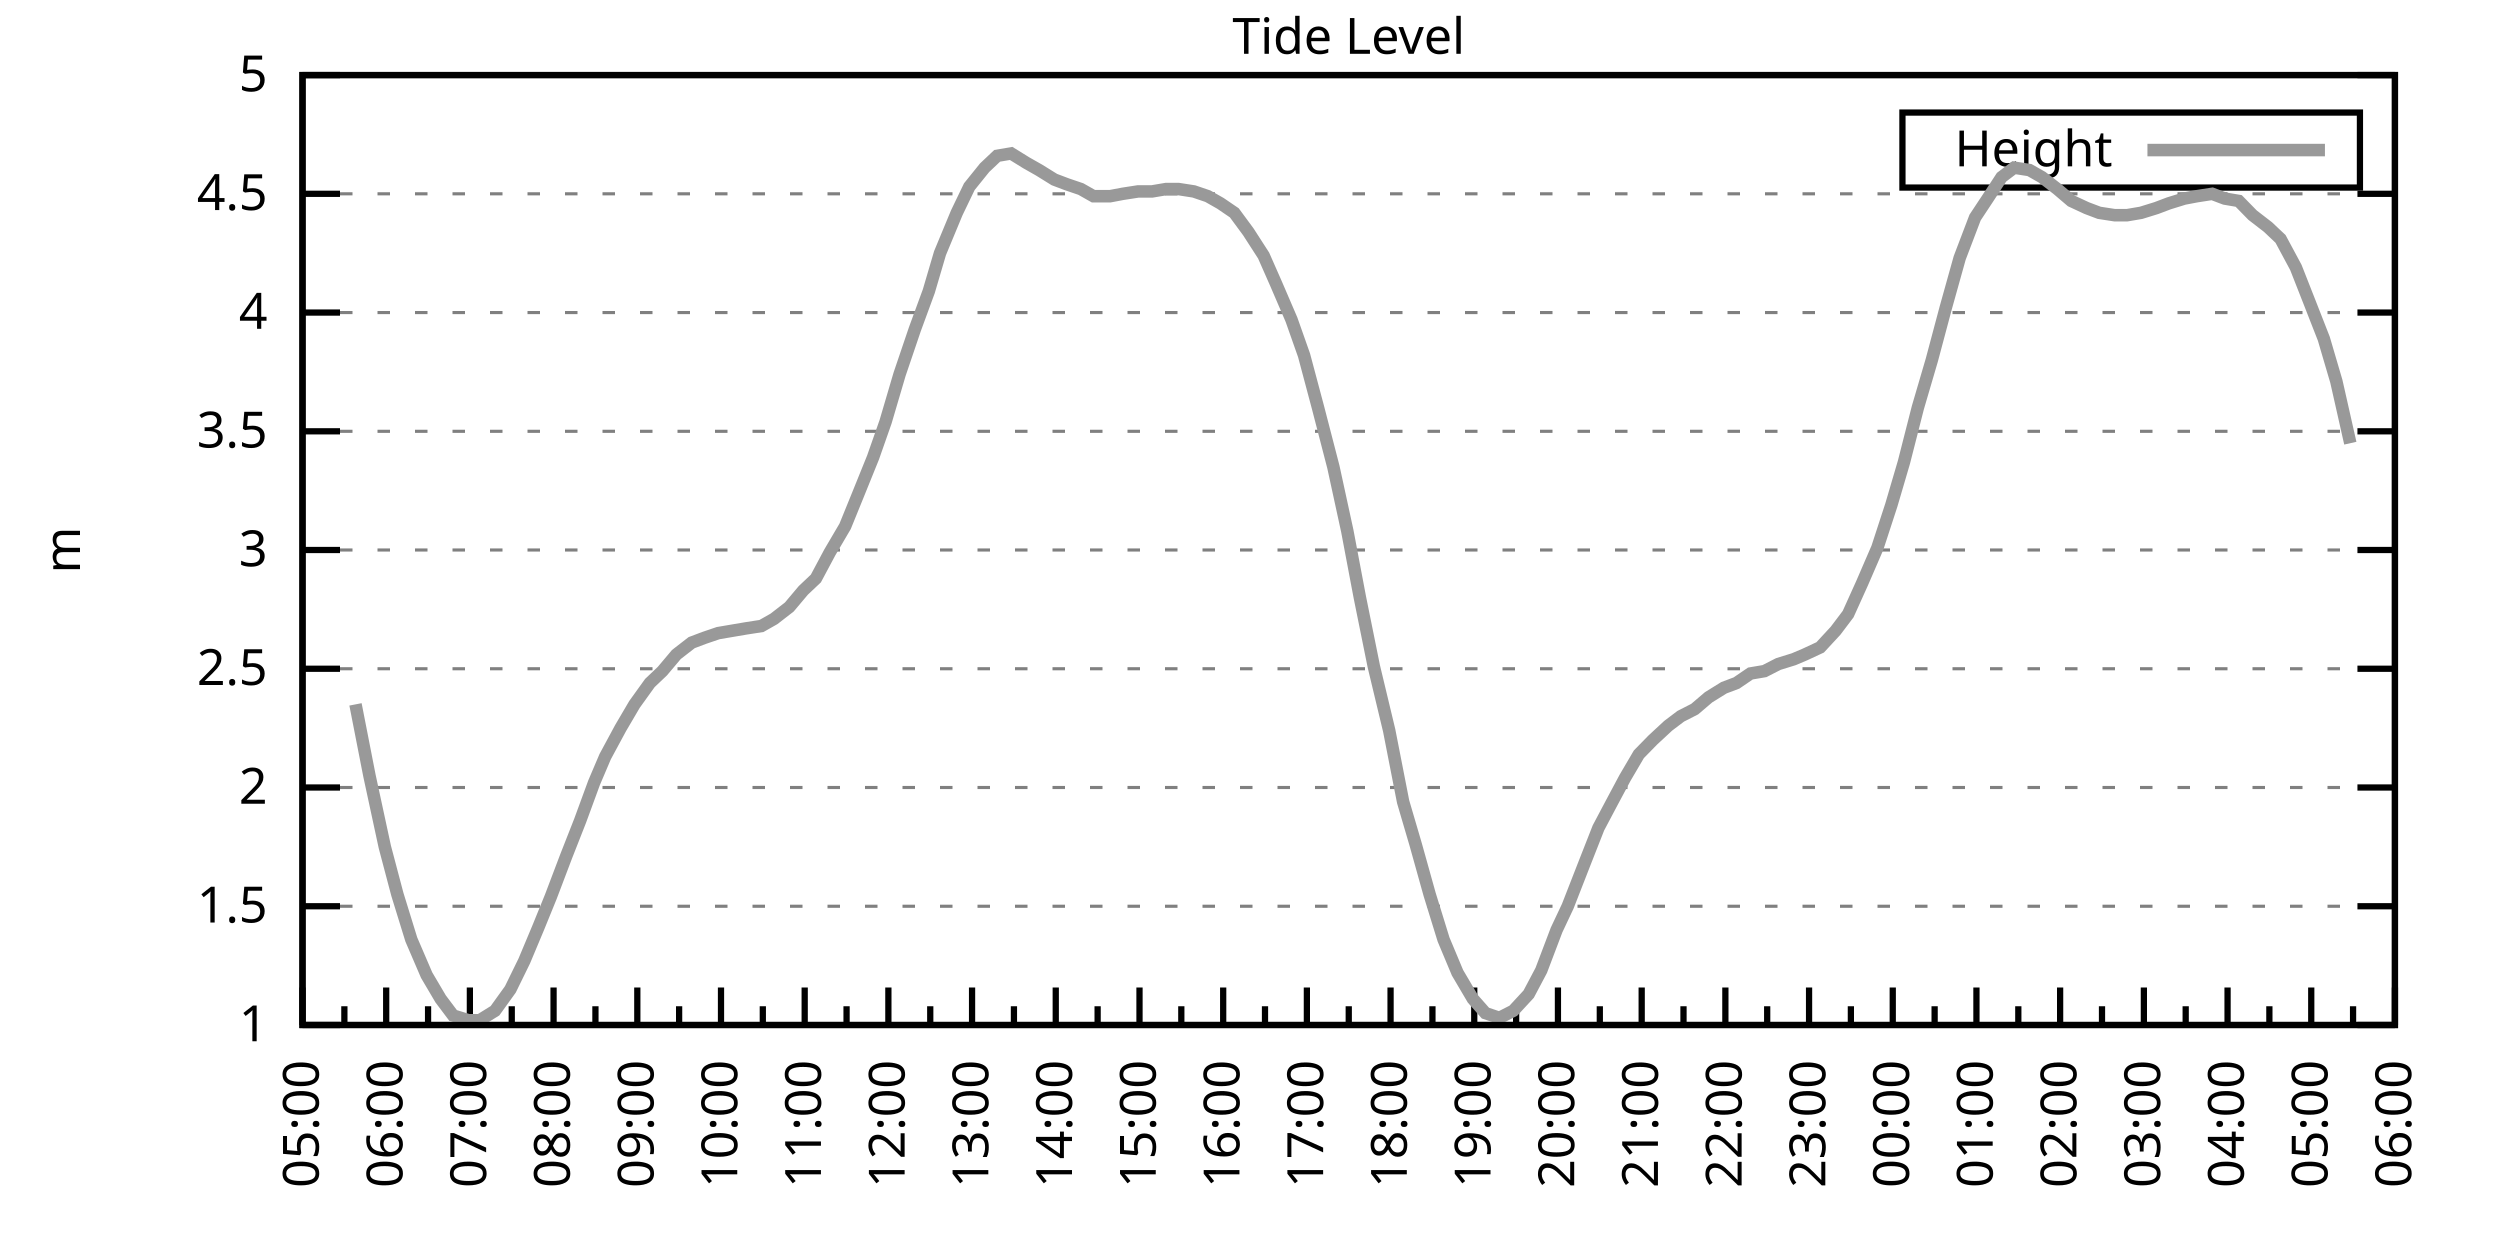
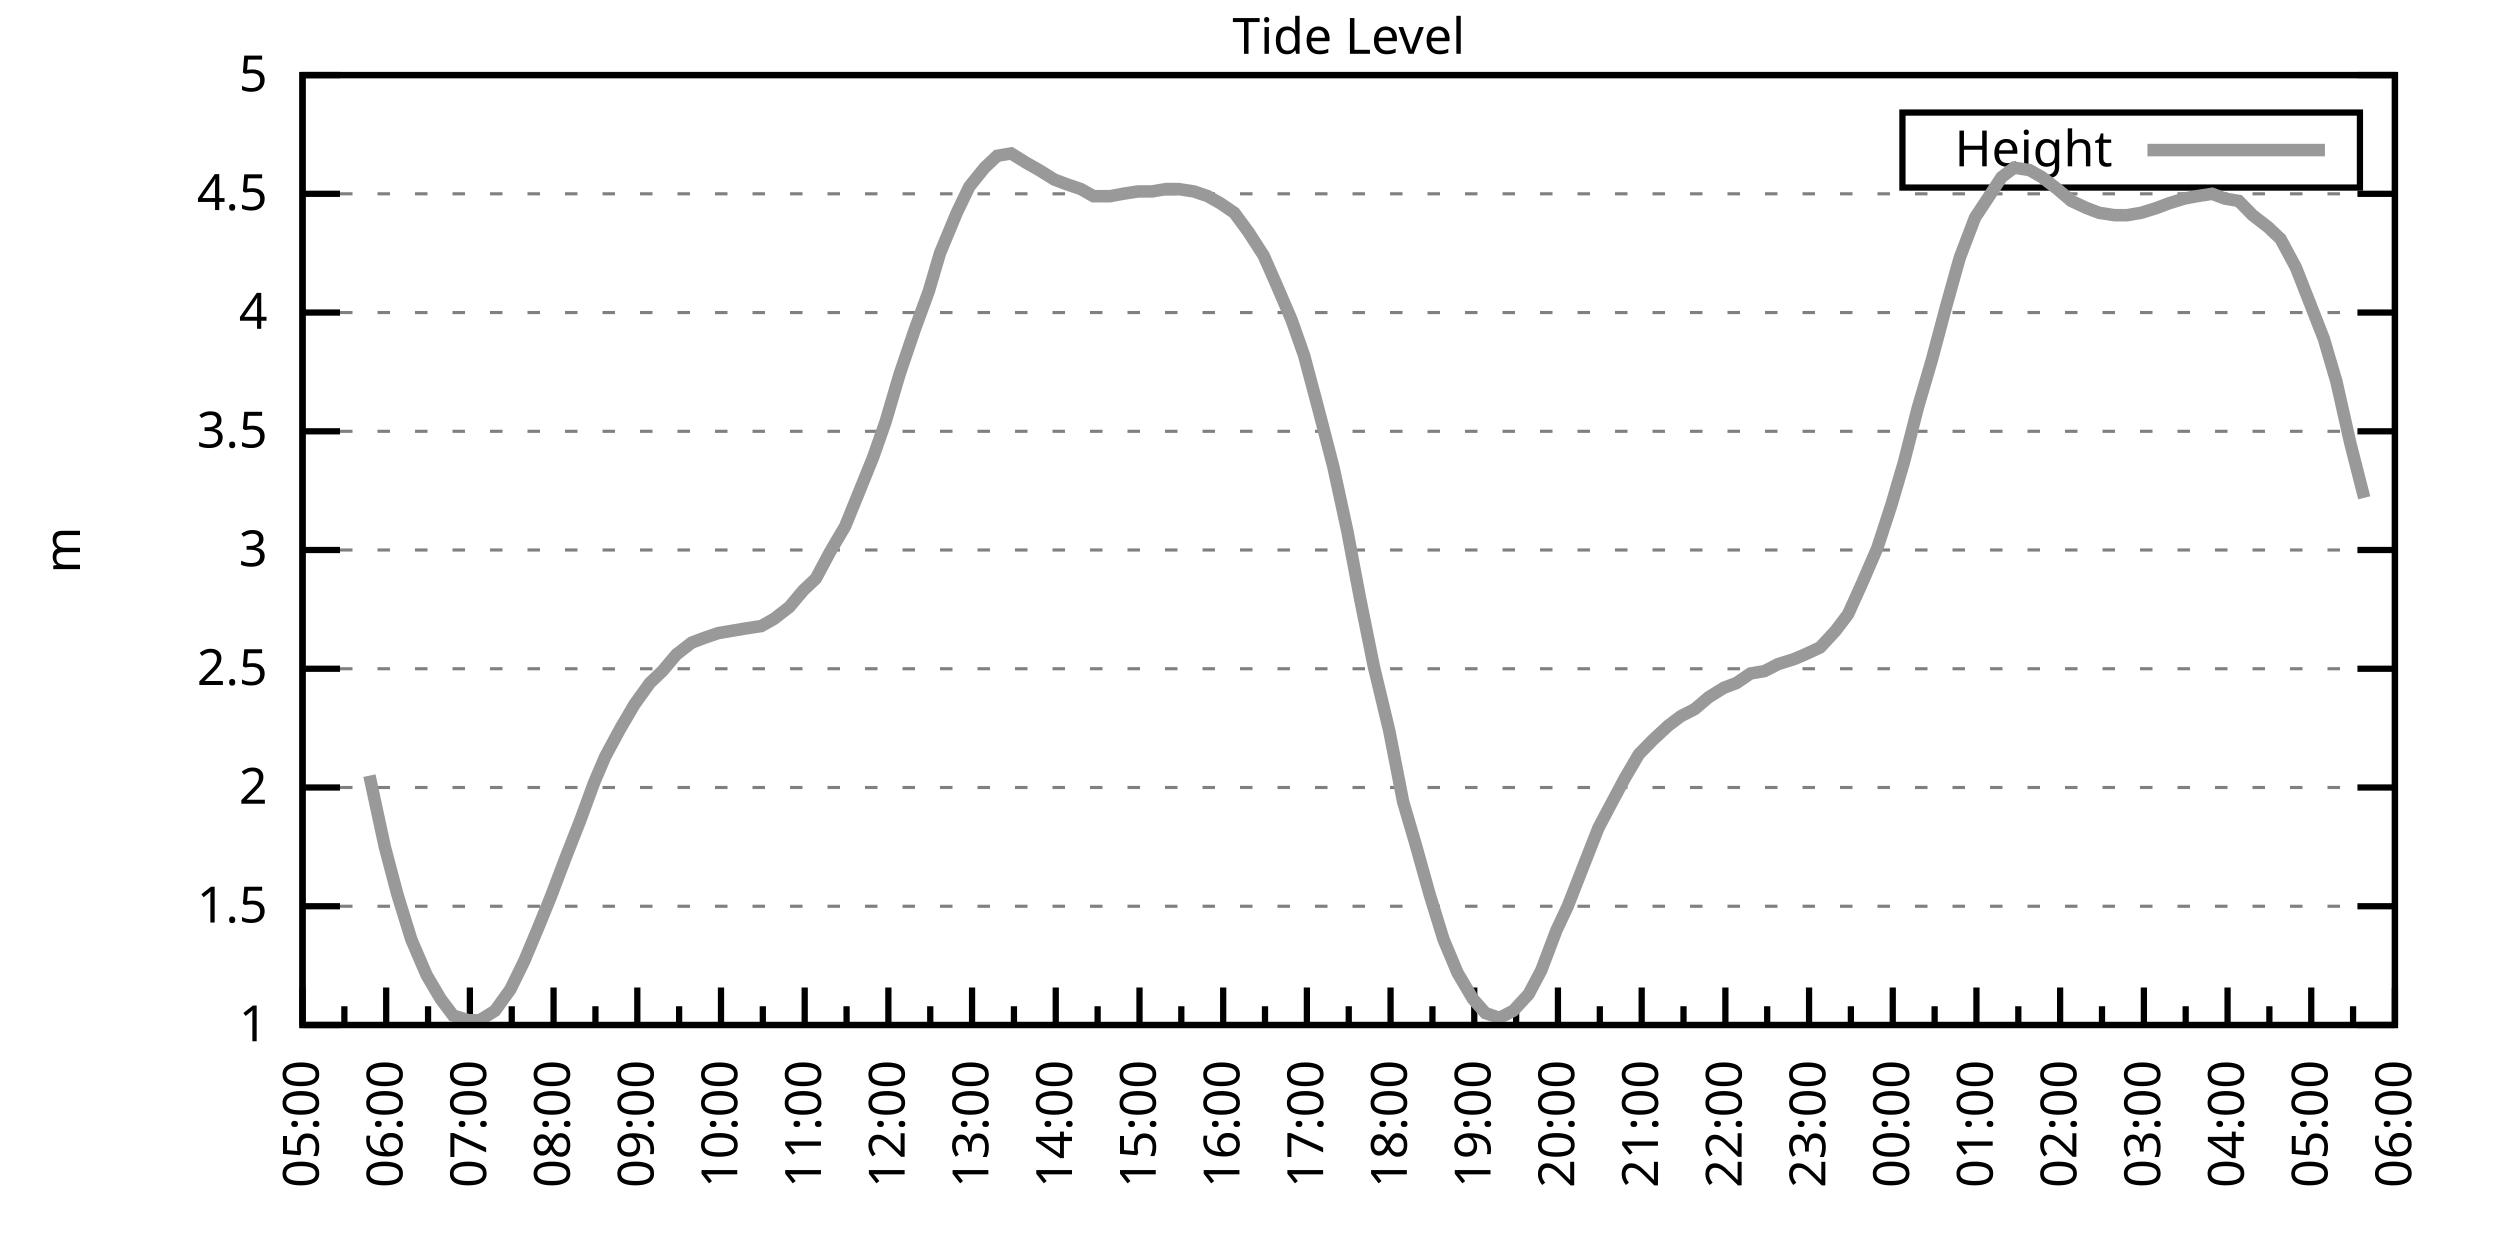
<svg xmlns="http://www.w3.org/2000/svg" xmlns:xlink="http://www.w3.org/1999/xlink" width="400" height="200" viewBox="0 0 400 200">
  <g id="gnuplot_canvas">
    <rect x="0" y="0" width="400" height="200" fill="none" />
    <defs>
      <circle id="gpDot" r="0.5" stroke-width="0.5" stroke="currentColor" />
      <path id="gpPt0" stroke-width="0.333" stroke="currentColor" d="M-1,0 h2 M0,-1 v2" />
      <path id="gpPt1" stroke-width="0.333" stroke="currentColor" d="M-1,-1 L1,1 M1,-1 L-1,1" />
      <path id="gpPt2" stroke-width="0.333" stroke="currentColor" d="M-1,0 L1,0 M0,-1 L0,1 M-1,-1 L1,1 M-1,1 L1,-1" />
      <rect id="gpPt3" stroke-width="0.333" stroke="currentColor" x="-1" y="-1" width="2" height="2" />
      <rect id="gpPt4" stroke-width="0.333" stroke="currentColor" fill="currentColor" x="-1" y="-1" width="2" height="2" />
      <circle id="gpPt5" stroke-width="0.333" stroke="currentColor" cx="0" cy="0" r="1" />
      <use xlink:href="#gpPt5" id="gpPt6" fill="currentColor" stroke="none" />
      <path id="gpPt7" stroke-width="0.333" stroke="currentColor" d="M0,-1.33 L-1.33,0.67 L1.33,0.67 z" />
      <use xlink:href="#gpPt7" id="gpPt8" fill="currentColor" stroke="none" />
      <use xlink:href="#gpPt7" id="gpPt9" stroke="currentColor" transform="rotate(180)" />
      <use xlink:href="#gpPt9" id="gpPt10" fill="currentColor" stroke="none" />
      <use xlink:href="#gpPt3" id="gpPt11" stroke="currentColor" transform="rotate(45)" />
      <use xlink:href="#gpPt11" id="gpPt12" fill="currentColor" stroke="none" />
      <path id="gpPt13" stroke-width="0.333" stroke="currentColor" d="M0,1.330 L1.265,0.411 L0.782,-1.067 L-0.782,-1.076 L-1.265,0.411 z" />
      <use xlink:href="#gpPt13" id="gpPt14" fill="currentColor" stroke="none" />
      <filter id="textbox" filterUnits="objectBoundingBox" x="0" y="0" height="1" width="1">
        <feFlood flood-color="white" flood-opacity="1" result="bgnd" />
        <feComposite in="SourceGraphic" in2="bgnd" operator="atop" />
      </filter>
      <filter id="greybox" filterUnits="objectBoundingBox" x="0" y="0" height="1" width="1">
        <feFlood flood-color="lightgrey" flood-opacity="1" result="grey" />
        <feComposite in="SourceGraphic" in2="grey" operator="atop" />
      </filter>
    </defs>
    <g fill="none" color="white" stroke="currentColor" stroke-width="1.00" stroke-linecap="butt" stroke-linejoin="miter">
</g>
    <g fill="none" color="black" stroke="currentColor" stroke-width="1.00" stroke-linecap="butt" stroke-linejoin="miter">
      <g stroke="none" shape-rendering="crispEdges">
        <polygon fill="rgb(255, 255, 255)" points="48.40,164.00 383.18,164.00 383.18,12.02 48.40,12.02 " />
      </g>
    </g>
    <g fill="none" color="black" stroke="currentColor" stroke-width="1.00" stroke-linecap="butt" stroke-linejoin="miter">
</g>
    <g fill="none" color="black" stroke="black" stroke-width="0.50" stroke-linecap="butt" stroke-linejoin="miter">
</g>
    <g fill="none" color="gray" stroke="currentColor" stroke-width="0.50" stroke-linecap="butt" stroke-linejoin="miter">
      <path stroke="gray" stroke-dasharray="2,4" class="gridline" d="M48.40,164.00 L383.19,164.00  " />
    </g>
    <g fill="none" color="gray" stroke="gray" stroke-width="1.00" stroke-linecap="butt" stroke-linejoin="miter">
</g>
    <g fill="none" color="black" stroke="currentColor" stroke-width="1.00" stroke-linecap="butt" stroke-linejoin="miter">
      <path stroke="black" d="M48.40,164.00 L54.40,164.00 M383.19,164.00 L377.19,164.00  " />
      <g transform="translate(42.80,166.60)" stroke="none" fill="black" font-family="Sans" font-size="8.00" text-anchor="end">
        <text>
          <tspan font-family="Sans"> 1</tspan>
        </text>
      </g>
    </g>
    <g fill="none" color="black" stroke="currentColor" stroke-width="1.00" stroke-linecap="butt" stroke-linejoin="miter">
</g>
    <g fill="none" color="black" stroke="black" stroke-width="0.50" stroke-linecap="butt" stroke-linejoin="miter">
</g>
    <g fill="none" color="gray" stroke="currentColor" stroke-width="0.50" stroke-linecap="butt" stroke-linejoin="miter">
      <path stroke="gray" stroke-dasharray="2,4" class="gridline" d="M48.40,145.00 L383.19,145.00  " />
    </g>
    <g fill="none" color="gray" stroke="gray" stroke-width="1.00" stroke-linecap="butt" stroke-linejoin="miter">
</g>
    <g fill="none" color="black" stroke="currentColor" stroke-width="1.00" stroke-linecap="butt" stroke-linejoin="miter">
      <path stroke="black" d="M48.40,145.00 L54.40,145.00 M383.19,145.00 L377.19,145.00  " />
      <g transform="translate(42.80,147.60)" stroke="none" fill="black" font-family="Sans" font-size="8.00" text-anchor="end">
        <text>
          <tspan font-family="Sans"> 1.5</tspan>
        </text>
      </g>
    </g>
    <g fill="none" color="black" stroke="currentColor" stroke-width="1.00" stroke-linecap="butt" stroke-linejoin="miter">
</g>
    <g fill="none" color="black" stroke="black" stroke-width="0.50" stroke-linecap="butt" stroke-linejoin="miter">
</g>
    <g fill="none" color="gray" stroke="currentColor" stroke-width="0.50" stroke-linecap="butt" stroke-linejoin="miter">
      <path stroke="gray" stroke-dasharray="2,4" class="gridline" d="M48.40,126.00 L383.19,126.00  " />
    </g>
    <g fill="none" color="gray" stroke="gray" stroke-width="1.00" stroke-linecap="butt" stroke-linejoin="miter">
</g>
    <g fill="none" color="black" stroke="currentColor" stroke-width="1.00" stroke-linecap="butt" stroke-linejoin="miter">
      <path stroke="black" d="M48.40,126.00 L54.40,126.00 M383.19,126.00 L377.19,126.00  " />
      <g transform="translate(42.80,128.60)" stroke="none" fill="black" font-family="Sans" font-size="8.00" text-anchor="end">
        <text>
          <tspan font-family="Sans"> 2</tspan>
        </text>
      </g>
    </g>
    <g fill="none" color="black" stroke="currentColor" stroke-width="1.00" stroke-linecap="butt" stroke-linejoin="miter">
</g>
    <g fill="none" color="black" stroke="black" stroke-width="0.50" stroke-linecap="butt" stroke-linejoin="miter">
</g>
    <g fill="none" color="gray" stroke="currentColor" stroke-width="0.50" stroke-linecap="butt" stroke-linejoin="miter">
      <path stroke="gray" stroke-dasharray="2,4" class="gridline" d="M48.40,107.00 L383.19,107.00  " />
    </g>
    <g fill="none" color="gray" stroke="gray" stroke-width="1.00" stroke-linecap="butt" stroke-linejoin="miter">
</g>
    <g fill="none" color="black" stroke="currentColor" stroke-width="1.00" stroke-linecap="butt" stroke-linejoin="miter">
      <path stroke="black" d="M48.40,107.00 L54.40,107.00 M383.19,107.00 L377.19,107.00  " />
      <g transform="translate(42.80,109.60)" stroke="none" fill="black" font-family="Sans" font-size="8.00" text-anchor="end">
        <text>
          <tspan font-family="Sans"> 2.5</tspan>
        </text>
      </g>
    </g>
    <g fill="none" color="black" stroke="currentColor" stroke-width="1.00" stroke-linecap="butt" stroke-linejoin="miter">
</g>
    <g fill="none" color="black" stroke="black" stroke-width="0.50" stroke-linecap="butt" stroke-linejoin="miter">
</g>
    <g fill="none" color="gray" stroke="currentColor" stroke-width="0.50" stroke-linecap="butt" stroke-linejoin="miter">
      <path stroke="gray" stroke-dasharray="2,4" class="gridline" d="M48.40,88.00 L383.19,88.00  " />
    </g>
    <g fill="none" color="gray" stroke="gray" stroke-width="1.00" stroke-linecap="butt" stroke-linejoin="miter">
</g>
    <g fill="none" color="black" stroke="currentColor" stroke-width="1.00" stroke-linecap="butt" stroke-linejoin="miter">
      <path stroke="black" d="M48.40,88.00 L54.40,88.00 M383.19,88.00 L377.19,88.00  " />
      <g transform="translate(42.80,90.60)" stroke="none" fill="black" font-family="Sans" font-size="8.00" text-anchor="end">
        <text>
          <tspan font-family="Sans"> 3</tspan>
        </text>
      </g>
    </g>
    <g fill="none" color="black" stroke="currentColor" stroke-width="1.00" stroke-linecap="butt" stroke-linejoin="miter">
</g>
    <g fill="none" color="black" stroke="black" stroke-width="0.50" stroke-linecap="butt" stroke-linejoin="miter">
</g>
    <g fill="none" color="gray" stroke="currentColor" stroke-width="0.50" stroke-linecap="butt" stroke-linejoin="miter">
      <path stroke="gray" stroke-dasharray="2,4" class="gridline" d="M48.40,69.01 L383.19,69.01  " />
    </g>
    <g fill="none" color="gray" stroke="gray" stroke-width="1.00" stroke-linecap="butt" stroke-linejoin="miter">
</g>
    <g fill="none" color="black" stroke="currentColor" stroke-width="1.00" stroke-linecap="butt" stroke-linejoin="miter">
      <path stroke="black" d="M48.40,69.01 L54.40,69.01 M383.19,69.01 L377.19,69.01  " />
      <g transform="translate(42.80,71.61)" stroke="none" fill="black" font-family="Sans" font-size="8.00" text-anchor="end">
        <text>
          <tspan font-family="Sans"> 3.5</tspan>
        </text>
      </g>
    </g>
    <g fill="none" color="black" stroke="currentColor" stroke-width="1.00" stroke-linecap="butt" stroke-linejoin="miter">
</g>
    <g fill="none" color="black" stroke="black" stroke-width="0.50" stroke-linecap="butt" stroke-linejoin="miter">
</g>
    <g fill="none" color="gray" stroke="currentColor" stroke-width="0.50" stroke-linecap="butt" stroke-linejoin="miter">
      <path stroke="gray" stroke-dasharray="2,4" class="gridline" d="M48.40,50.01 L383.19,50.01  " />
    </g>
    <g fill="none" color="gray" stroke="gray" stroke-width="1.00" stroke-linecap="butt" stroke-linejoin="miter">
</g>
    <g fill="none" color="black" stroke="currentColor" stroke-width="1.00" stroke-linecap="butt" stroke-linejoin="miter">
      <path stroke="black" d="M48.40,50.01 L54.40,50.01 M383.19,50.01 L377.19,50.01  " />
      <g transform="translate(42.80,52.61)" stroke="none" fill="black" font-family="Sans" font-size="8.00" text-anchor="end">
        <text>
          <tspan font-family="Sans"> 4</tspan>
        </text>
      </g>
    </g>
    <g fill="none" color="black" stroke="currentColor" stroke-width="1.00" stroke-linecap="butt" stroke-linejoin="miter">
</g>
    <g fill="none" color="black" stroke="black" stroke-width="0.50" stroke-linecap="butt" stroke-linejoin="miter">
</g>
    <g fill="none" color="gray" stroke="currentColor" stroke-width="0.50" stroke-linecap="butt" stroke-linejoin="miter">
      <path stroke="gray" stroke-dasharray="2,4" class="gridline" d="M48.40,31.01 L383.19,31.01  " />
    </g>
    <g fill="none" color="gray" stroke="gray" stroke-width="1.00" stroke-linecap="butt" stroke-linejoin="miter">
</g>
    <g fill="none" color="black" stroke="currentColor" stroke-width="1.00" stroke-linecap="butt" stroke-linejoin="miter">
      <path stroke="black" d="M48.40,31.01 L54.40,31.01 M383.19,31.01 L377.19,31.01  " />
      <g transform="translate(42.80,33.61)" stroke="none" fill="black" font-family="Sans" font-size="8.00" text-anchor="end">
        <text>
          <tspan font-family="Sans"> 4.5</tspan>
        </text>
      </g>
    </g>
    <g fill="none" color="black" stroke="currentColor" stroke-width="1.00" stroke-linecap="butt" stroke-linejoin="miter">
</g>
    <g fill="none" color="black" stroke="black" stroke-width="0.50" stroke-linecap="butt" stroke-linejoin="miter">
</g>
    <g fill="none" color="gray" stroke="currentColor" stroke-width="0.50" stroke-linecap="butt" stroke-linejoin="miter">
      <path stroke="gray" stroke-dasharray="2,4" class="gridline" d="M48.40,12.01 L383.19,12.01  " />
    </g>
    <g fill="none" color="gray" stroke="gray" stroke-width="1.00" stroke-linecap="butt" stroke-linejoin="miter">
</g>
    <g fill="none" color="black" stroke="currentColor" stroke-width="1.00" stroke-linecap="butt" stroke-linejoin="miter">
      <path stroke="black" d="M48.40,12.01 L54.40,12.01 M383.19,12.01 L377.19,12.01  " />
      <g transform="translate(42.80,14.61)" stroke="none" fill="black" font-family="Sans" font-size="8.00" text-anchor="end">
        <text>
          <tspan font-family="Sans"> 5</tspan>
        </text>
      </g>
    </g>
    <g fill="none" color="black" stroke="currentColor" stroke-width="1.00" stroke-linecap="butt" stroke-linejoin="miter">
      <path stroke="black" d="M48.40,164.00 L48.40,158.00  " />
      <g transform="translate(51.00,169.60) rotate(270)" stroke="none" fill="black" font-family="Sans" font-size="8.00" text-anchor="end">
        <text>
          <tspan font-family="Sans">05:00</tspan>
        </text>
      </g>
    </g>
    <g fill="none" color="black" stroke="currentColor" stroke-width="1.00" stroke-linecap="butt" stroke-linejoin="miter">
      <path stroke="black" d="M55.10,164.00 L55.10,161.00 M61.79,164.00 L61.79,158.00  " />
      <g transform="translate(64.39,169.60) rotate(270)" stroke="none" fill="black" font-family="Sans" font-size="8.00" text-anchor="end">
        <text>
          <tspan font-family="Sans">06:00</tspan>
        </text>
      </g>
    </g>
    <g fill="none" color="black" stroke="currentColor" stroke-width="1.00" stroke-linecap="butt" stroke-linejoin="miter">
      <path stroke="black" d="M68.49,164.00 L68.49,161.00 M75.18,164.00 L75.18,158.00  " />
      <g transform="translate(77.78,169.60) rotate(270)" stroke="none" fill="black" font-family="Sans" font-size="8.00" text-anchor="end">
        <text>
          <tspan font-family="Sans">07:00</tspan>
        </text>
      </g>
    </g>
    <g fill="none" color="black" stroke="currentColor" stroke-width="1.00" stroke-linecap="butt" stroke-linejoin="miter">
      <path stroke="black" d="M81.88,164.00 L81.88,161.00 M88.57,164.00 L88.57,158.00  " />
      <g transform="translate(91.17,169.60) rotate(270)" stroke="none" fill="black" font-family="Sans" font-size="8.00" text-anchor="end">
        <text>
          <tspan font-family="Sans">08:00</tspan>
        </text>
      </g>
    </g>
    <g fill="none" color="black" stroke="currentColor" stroke-width="1.00" stroke-linecap="butt" stroke-linejoin="miter">
      <path stroke="black" d="M95.27,164.00 L95.27,161.00 M101.97,164.00 L101.97,158.00  " />
      <g transform="translate(104.57,169.60) rotate(270)" stroke="none" fill="black" font-family="Sans" font-size="8.00" text-anchor="end">
        <text>
          <tspan font-family="Sans">09:00</tspan>
        </text>
      </g>
    </g>
    <g fill="none" color="black" stroke="currentColor" stroke-width="1.00" stroke-linecap="butt" stroke-linejoin="miter">
      <path stroke="black" d="M108.66,164.00 L108.66,161.00 M115.36,164.00 L115.36,158.00  " />
      <g transform="translate(117.96,169.60) rotate(270)" stroke="none" fill="black" font-family="Sans" font-size="8.00" text-anchor="end">
        <text>
          <tspan font-family="Sans">10:00</tspan>
        </text>
      </g>
    </g>
    <g fill="none" color="black" stroke="currentColor" stroke-width="1.00" stroke-linecap="butt" stroke-linejoin="miter">
      <path stroke="black" d="M122.05,164.00 L122.05,161.00 M128.75,164.00 L128.75,158.00  " />
      <g transform="translate(131.35,169.60) rotate(270)" stroke="none" fill="black" font-family="Sans" font-size="8.00" text-anchor="end">
        <text>
          <tspan font-family="Sans">11:00</tspan>
        </text>
      </g>
    </g>
    <g fill="none" color="black" stroke="currentColor" stroke-width="1.00" stroke-linecap="butt" stroke-linejoin="miter">
      <path stroke="black" d="M135.45,164.00 L135.45,161.00 M142.14,164.00 L142.14,158.00  " />
      <g transform="translate(144.74,169.60) rotate(270)" stroke="none" fill="black" font-family="Sans" font-size="8.00" text-anchor="end">
        <text>
          <tspan font-family="Sans">12:00</tspan>
        </text>
      </g>
    </g>
    <g fill="none" color="black" stroke="currentColor" stroke-width="1.00" stroke-linecap="butt" stroke-linejoin="miter">
      <path stroke="black" d="M148.84,164.00 L148.84,161.00 M155.53,164.00 L155.53,158.00  " />
      <g transform="translate(158.13,169.60) rotate(270)" stroke="none" fill="black" font-family="Sans" font-size="8.00" text-anchor="end">
        <text>
          <tspan font-family="Sans">13:00</tspan>
        </text>
      </g>
    </g>
    <g fill="none" color="black" stroke="currentColor" stroke-width="1.00" stroke-linecap="butt" stroke-linejoin="miter">
      <path stroke="black" d="M162.23,164.00 L162.23,161.00 M168.92,164.00 L168.92,158.00  " />
      <g transform="translate(171.52,169.60) rotate(270)" stroke="none" fill="black" font-family="Sans" font-size="8.00" text-anchor="end">
        <text>
          <tspan font-family="Sans">14:00</tspan>
        </text>
      </g>
    </g>
    <g fill="none" color="black" stroke="currentColor" stroke-width="1.00" stroke-linecap="butt" stroke-linejoin="miter">
      <path stroke="black" d="M175.62,164.00 L175.62,161.00 M182.32,164.00 L182.32,158.00  " />
      <g transform="translate(184.92,169.60) rotate(270)" stroke="none" fill="black" font-family="Sans" font-size="8.00" text-anchor="end">
        <text>
          <tspan font-family="Sans">15:00</tspan>
        </text>
      </g>
    </g>
    <g fill="none" color="black" stroke="currentColor" stroke-width="1.00" stroke-linecap="butt" stroke-linejoin="miter">
      <path stroke="black" d="M189.01,164.00 L189.01,161.00 M195.71,164.00 L195.71,158.00  " />
      <g transform="translate(198.31,169.60) rotate(270)" stroke="none" fill="black" font-family="Sans" font-size="8.00" text-anchor="end">
        <text>
          <tspan font-family="Sans">16:00</tspan>
        </text>
      </g>
    </g>
    <g fill="none" color="black" stroke="currentColor" stroke-width="1.00" stroke-linecap="butt" stroke-linejoin="miter">
      <path stroke="black" d="M202.40,164.00 L202.40,161.00 M209.10,164.00 L209.10,158.00  " />
      <g transform="translate(211.70,169.60) rotate(270)" stroke="none" fill="black" font-family="Sans" font-size="8.00" text-anchor="end">
        <text>
          <tspan font-family="Sans">17:00</tspan>
        </text>
      </g>
    </g>
    <g fill="none" color="black" stroke="currentColor" stroke-width="1.00" stroke-linecap="butt" stroke-linejoin="miter">
      <path stroke="black" d="M215.80,164.00 L215.80,161.00 M222.49,164.00 L222.49,158.00  " />
      <g transform="translate(225.09,169.60) rotate(270)" stroke="none" fill="black" font-family="Sans" font-size="8.00" text-anchor="end">
        <text>
          <tspan font-family="Sans">18:00</tspan>
        </text>
      </g>
    </g>
    <g fill="none" color="black" stroke="currentColor" stroke-width="1.00" stroke-linecap="butt" stroke-linejoin="miter">
      <path stroke="black" d="M229.19,164.00 L229.19,161.00 M235.88,164.00 L235.88,158.00  " />
      <g transform="translate(238.48,169.60) rotate(270)" stroke="none" fill="black" font-family="Sans" font-size="8.00" text-anchor="end">
        <text>
          <tspan font-family="Sans">19:00</tspan>
        </text>
      </g>
    </g>
    <g fill="none" color="black" stroke="currentColor" stroke-width="1.00" stroke-linecap="butt" stroke-linejoin="miter">
      <path stroke="black" d="M242.58,164.00 L242.58,161.00 M249.27,164.00 L249.27,158.00  " />
      <g transform="translate(251.87,169.60) rotate(270)" stroke="none" fill="black" font-family="Sans" font-size="8.00" text-anchor="end">
        <text>
          <tspan font-family="Sans">20:00</tspan>
        </text>
      </g>
    </g>
    <g fill="none" color="black" stroke="currentColor" stroke-width="1.00" stroke-linecap="butt" stroke-linejoin="miter">
      <path stroke="black" d="M255.97,164.00 L255.97,161.00 M262.67,164.00 L262.67,158.00  " />
      <g transform="translate(265.27,169.60) rotate(270)" stroke="none" fill="black" font-family="Sans" font-size="8.00" text-anchor="end">
        <text>
          <tspan font-family="Sans">21:00</tspan>
        </text>
      </g>
    </g>
    <g fill="none" color="black" stroke="currentColor" stroke-width="1.00" stroke-linecap="butt" stroke-linejoin="miter">
      <path stroke="black" d="M269.36,164.00 L269.36,161.00 M276.06,164.00 L276.06,158.00  " />
      <g transform="translate(278.66,169.60) rotate(270)" stroke="none" fill="black" font-family="Sans" font-size="8.00" text-anchor="end">
        <text>
          <tspan font-family="Sans">22:00</tspan>
        </text>
      </g>
    </g>
    <g fill="none" color="black" stroke="currentColor" stroke-width="1.00" stroke-linecap="butt" stroke-linejoin="miter">
      <path stroke="black" d="M282.75,164.00 L282.75,161.00 M289.45,164.00 L289.45,158.00  " />
      <g transform="translate(292.05,169.60) rotate(270)" stroke="none" fill="black" font-family="Sans" font-size="8.00" text-anchor="end">
        <text>
          <tspan font-family="Sans">23:00</tspan>
        </text>
      </g>
    </g>
    <g fill="none" color="black" stroke="currentColor" stroke-width="1.00" stroke-linecap="butt" stroke-linejoin="miter">
      <path stroke="black" d="M296.14,164.00 L296.14,161.00 M302.84,164.00 L302.84,158.00  " />
      <g transform="translate(305.44,169.60) rotate(270)" stroke="none" fill="black" font-family="Sans" font-size="8.00" text-anchor="end">
        <text>
          <tspan font-family="Sans">00:00</tspan>
        </text>
      </g>
    </g>
    <g fill="none" color="black" stroke="currentColor" stroke-width="1.00" stroke-linecap="butt" stroke-linejoin="miter">
      <path stroke="black" d="M309.54,164.00 L309.54,161.00 M316.23,164.00 L316.23,158.00  " />
      <g transform="translate(318.83,169.60) rotate(270)" stroke="none" fill="black" font-family="Sans" font-size="8.00" text-anchor="end">
        <text>
          <tspan font-family="Sans">01:00</tspan>
        </text>
      </g>
    </g>
    <g fill="none" color="black" stroke="currentColor" stroke-width="1.00" stroke-linecap="butt" stroke-linejoin="miter">
      <path stroke="black" d="M322.93,164.00 L322.93,161.00 M329.62,164.00 L329.62,158.00  " />
      <g transform="translate(332.22,169.60) rotate(270)" stroke="none" fill="black" font-family="Sans" font-size="8.00" text-anchor="end">
        <text>
          <tspan font-family="Sans">02:00</tspan>
        </text>
      </g>
    </g>
    <g fill="none" color="black" stroke="currentColor" stroke-width="1.00" stroke-linecap="butt" stroke-linejoin="miter">
      <path stroke="black" d="M336.32,164.00 L336.32,161.00 M343.02,164.00 L343.02,158.00  " />
      <g transform="translate(345.62,169.60) rotate(270)" stroke="none" fill="black" font-family="Sans" font-size="8.00" text-anchor="end">
        <text>
          <tspan font-family="Sans">03:00</tspan>
        </text>
      </g>
    </g>
    <g fill="none" color="black" stroke="currentColor" stroke-width="1.00" stroke-linecap="butt" stroke-linejoin="miter">
      <path stroke="black" d="M349.71,164.00 L349.71,161.00 M356.41,164.00 L356.41,158.00  " />
      <g transform="translate(359.01,169.60) rotate(270)" stroke="none" fill="black" font-family="Sans" font-size="8.00" text-anchor="end">
        <text>
          <tspan font-family="Sans">04:00</tspan>
        </text>
      </g>
    </g>
    <g fill="none" color="black" stroke="currentColor" stroke-width="1.00" stroke-linecap="butt" stroke-linejoin="miter">
      <path stroke="black" d="M363.10,164.00 L363.10,161.00 M369.80,164.00 L369.80,158.00  " />
      <g transform="translate(372.40,169.60) rotate(270)" stroke="none" fill="black" font-family="Sans" font-size="8.00" text-anchor="end">
        <text>
          <tspan font-family="Sans">05:00</tspan>
        </text>
      </g>
    </g>
    <g fill="none" color="black" stroke="currentColor" stroke-width="1.00" stroke-linecap="butt" stroke-linejoin="miter">
      <path stroke="black" d="M376.49,164.00 L376.49,161.00 M383.19,164.00 L383.19,158.00  " />
      <g transform="translate(385.79,169.60) rotate(270)" stroke="none" fill="black" font-family="Sans" font-size="8.00" text-anchor="end">
        <text>
          <tspan font-family="Sans">06:00</tspan>
        </text>
      </g>
    </g>
    <g fill="none" color="black" stroke="currentColor" stroke-width="1.00" stroke-linecap="butt" stroke-linejoin="miter">
</g>
    <g fill="none" color="black" stroke="currentColor" stroke-width="1.00" stroke-linecap="butt" stroke-linejoin="miter">
      <path stroke="black" d="M48.40,12.01 L48.40,164.00 L383.19,164.00 L383.19,12.01 L48.40,12.01 Z  " />
    </g>
    <g fill="none" color="black" stroke="currentColor" stroke-width="1.00" stroke-linecap="butt" stroke-linejoin="miter">
      <g transform="translate(12.80,88.01) rotate(270)" stroke="none" fill="black" font-family="Sans" font-size="8.00" text-anchor="middle">
        <text>
          <tspan font-family="Sans">m</tspan>
        </text>
      </g>
    </g>
    <g fill="none" color="black" stroke="currentColor" stroke-width="1.00" stroke-linecap="butt" stroke-linejoin="miter">
</g>
    <g fill="none" color="black" stroke="currentColor" stroke-width="1.00" stroke-linecap="butt" stroke-linejoin="miter">
      <path stroke="black" d="M304.39,30.01 L304.39,18.01 L377.59,18.01 L377.59,30.01 L304.39,30.01 Z  " />
    </g>
    <g id="Tide_level_plot_1">
      <g fill="none" color="white" stroke="black" stroke-width="2.00" stroke-linecap="butt" stroke-linejoin="miter">
</g>
      <g fill="none" color="black" stroke="currentColor" stroke-width="2.00" stroke-linecap="butt" stroke-linejoin="miter">
        <g transform="translate(337.99,26.61)" stroke="none" fill="black" font-family="Sans" font-size="8.00" text-anchor="end">
          <text>
            <tspan font-family="Sans">Height</tspan>
          </text>
        </g>
      </g>
      <g fill="none" color="black" stroke="currentColor" stroke-width="2.00" stroke-linecap="butt" stroke-linejoin="miter">
-         <path stroke="rgb(153, 153, 153)" d="M343.59,24.01 L371.99,24.01 M56.88,112.70 L59.11,124.10 L61.57,135.50 L63.58,143.10 L65.81,150.32 L68.26,156.02   L70.50,159.82 L72.50,162.48 L74.96,163.24 L76.75,163.24 L79.20,161.72 L81.66,158.30 L83.89,153.74 L86.12,148.42   L88.13,143.48 L90.58,137.02 L92.82,131.32 L95.05,125.24 L96.83,121.06 L99.29,116.50 L101.52,112.70 L103.98,109.28   L105.98,107.38 L108.22,104.72 L110.67,102.82 L112.68,102.06 L114.91,101.30 L117.14,100.92 L119.38,100.54 L121.83,100.16   L123.84,99.02 L126.29,97.12 L128.53,94.46 L130.54,92.56 L132.77,88.38 L135.22,84.21 L137.23,79.27 L139.69,73.19   L141.69,67.49 L143.93,59.89 L146.38,52.67 L148.61,46.59 L150.40,40.51 L153.08,34.05 L155.09,29.87 L157.54,26.83   L159.55,24.93 L161.78,24.55 L164.24,26.07 L166.25,27.21 L168.70,28.73 L170.71,29.49 L172.94,30.25 L174.95,31.39   L177.63,31.39 L179.64,31.01 L182.09,30.63 L184.32,30.63 L186.56,30.25 L188.57,30.25 L191.02,30.63 L193.25,31.39   L195.26,32.53 L197.49,34.05 L199.73,37.09 L202.18,40.89 L204.19,45.45 L206.64,51.15 L208.65,56.85 L210.88,65.21   L213.34,74.71 L215.57,84.97 L217.58,95.60 L219.81,106.62 L222.27,116.88 L224.50,128.28 L226.51,135.12 L228.74,143.10   L230.97,150.32 L233.20,155.64 L235.66,159.82 L237.67,162.10 L239.90,162.86 L242.13,161.72 L244.59,159.06 L246.60,155.26   L249.05,148.80 L250.84,145.00 L253.51,138.16 L255.75,132.46 L257.76,128.66 L259.99,124.48 L262.22,120.68 L264.45,118.40   L266.91,116.12 L268.92,114.60 L271.15,113.46 L273.38,111.56 L275.83,110.04 L277.84,109.28 L280.07,107.76 L282.31,107.38   L284.54,106.24 L286.99,105.48 L288.78,104.72 L291.23,103.58 L293.69,100.92 L295.70,98.26 L297.93,93.32 L300.39,87.63   L302.62,80.79 L304.63,73.95 L306.86,65.21 L309.09,57.61 L311.32,49.25 L313.55,41.27 L316.01,34.81 L318.02,31.77   L320.25,28.35 L322.26,26.83 L324.71,27.21 L326.72,28.35 L329.18,30.25 L331.41,32.15 L333.86,33.29 L335.87,34.05   L338.33,34.43 L340.34,34.43 L342.57,34.05 L345.02,33.29 L347.03,32.53 L349.49,31.77 L351.50,31.39 L353.95,31.01   L355.96,31.77 L358.19,32.15 L360.42,34.43 L362.88,36.33 L364.89,38.23 L367.34,42.79 L369.58,48.49 L371.81,54.19   L373.82,61.03 L376.05,70.91  " />
+         <path stroke="rgb(153, 153, 153)" d="M343.59,24.01 L371.99,24.01 M59.11,124.10 L61.57,135.50 L63.58,143.10 L65.81,150.32 L68.26,156.02 L70.50,159.82   L72.50,162.48 L74.96,163.24 L76.75,163.24 L79.20,161.72 L81.66,158.30 L83.89,153.74 L86.12,148.42 L88.13,143.48   L90.58,137.02 L92.82,131.32 L95.05,125.24 L96.83,121.06 L99.29,116.50 L101.52,112.70 L103.98,109.28 L105.98,107.38   L108.22,104.72 L110.67,102.82 L112.68,102.06 L114.91,101.30 L117.14,100.92 L119.38,100.54 L121.83,100.16 L123.84,99.02   L126.29,97.12 L128.53,94.46 L130.54,92.56 L132.77,88.38 L135.22,84.21 L137.23,79.27 L139.69,73.19 L141.69,67.49   L143.93,59.89 L146.38,52.67 L148.61,46.59 L150.40,40.51 L153.08,34.05 L155.09,29.87 L157.54,26.83 L159.55,24.93   L161.78,24.55 L164.24,26.07 L166.25,27.21 L168.70,28.73 L170.71,29.49 L172.94,30.25 L174.95,31.39 L177.63,31.39   L179.64,31.01 L182.09,30.63 L184.32,30.63 L186.56,30.25 L188.57,30.25 L191.02,30.63 L193.25,31.39 L195.26,32.53   L197.49,34.05 L199.73,37.09 L202.18,40.89 L204.19,45.45 L206.64,51.15 L208.65,56.85 L210.88,65.21 L213.34,74.71   L215.57,84.97 L217.58,95.60 L219.81,106.62 L222.27,116.88 L224.50,128.28 L226.51,135.12 L228.74,143.10 L230.97,150.32   L233.20,155.64 L235.66,159.82 L237.67,162.10 L239.90,162.86 L242.13,161.72 L244.59,159.06 L246.60,155.26 L249.05,148.80   L250.84,145.00 L253.51,138.16 L255.75,132.46 L257.76,128.66 L259.99,124.48 L262.22,120.68 L264.45,118.40 L266.91,116.12   L268.92,114.60 L271.15,113.46 L273.38,111.56 L275.83,110.04 L277.84,109.28 L280.07,107.76 L282.31,107.38 L284.54,106.24   L286.99,105.48 L288.78,104.72 L291.23,103.58 L293.69,100.92 L295.70,98.26 L297.93,93.32 L300.39,87.63 L302.62,80.79   L304.63,73.95 L306.86,65.21 L309.09,57.61 L311.32,49.25 L313.55,41.27 L316.01,34.81 L318.02,31.77 L320.25,28.35   L322.26,26.83 L324.71,27.21 L326.72,28.35 L329.18,30.25 L331.41,32.15 L333.86,33.29 L335.87,34.05 L338.33,34.43   L340.34,34.43 L342.57,34.05 L345.02,33.29 L347.03,32.53 L349.49,31.77 L351.50,31.39 L353.95,31.01 L355.96,31.77   L358.19,32.15 L360.42,34.43 L362.88,36.33 L364.89,38.23 L367.34,42.79 L369.58,48.49 L371.81,54.19 L373.82,61.03   L376.05,70.91 L378.28,79.65  " />
      </g>
    </g>
    <g fill="none" color="black" stroke="currentColor" stroke-width="2.00" stroke-linecap="butt" stroke-linejoin="miter">
</g>
    <g fill="none" color="black" stroke="black" stroke-width="1.00" stroke-linecap="butt" stroke-linejoin="miter">
</g>
    <g fill="none" color="black" stroke="currentColor" stroke-width="1.00" stroke-linecap="butt" stroke-linejoin="miter">
      <path stroke="black" d="M48.40,12.01 L48.40,164.00 L383.19,164.00 L383.19,12.01 L48.40,12.01 Z  " />
    </g>
    <g fill="none" color="black" stroke="currentColor" stroke-width="1.00" stroke-linecap="butt" stroke-linejoin="miter">
      <g transform="translate(215.79,8.61)" stroke="none" fill="black" font-family="Sans" font-size="8.00" text-anchor="middle">
        <text>
          <tspan font-family="Sans">Tide Level</tspan>
        </text>
      </g>
    </g>
    <g fill="none" color="black" stroke="currentColor" stroke-width="1.00" stroke-linecap="butt" stroke-linejoin="miter">
</g>
  </g>
</svg>
